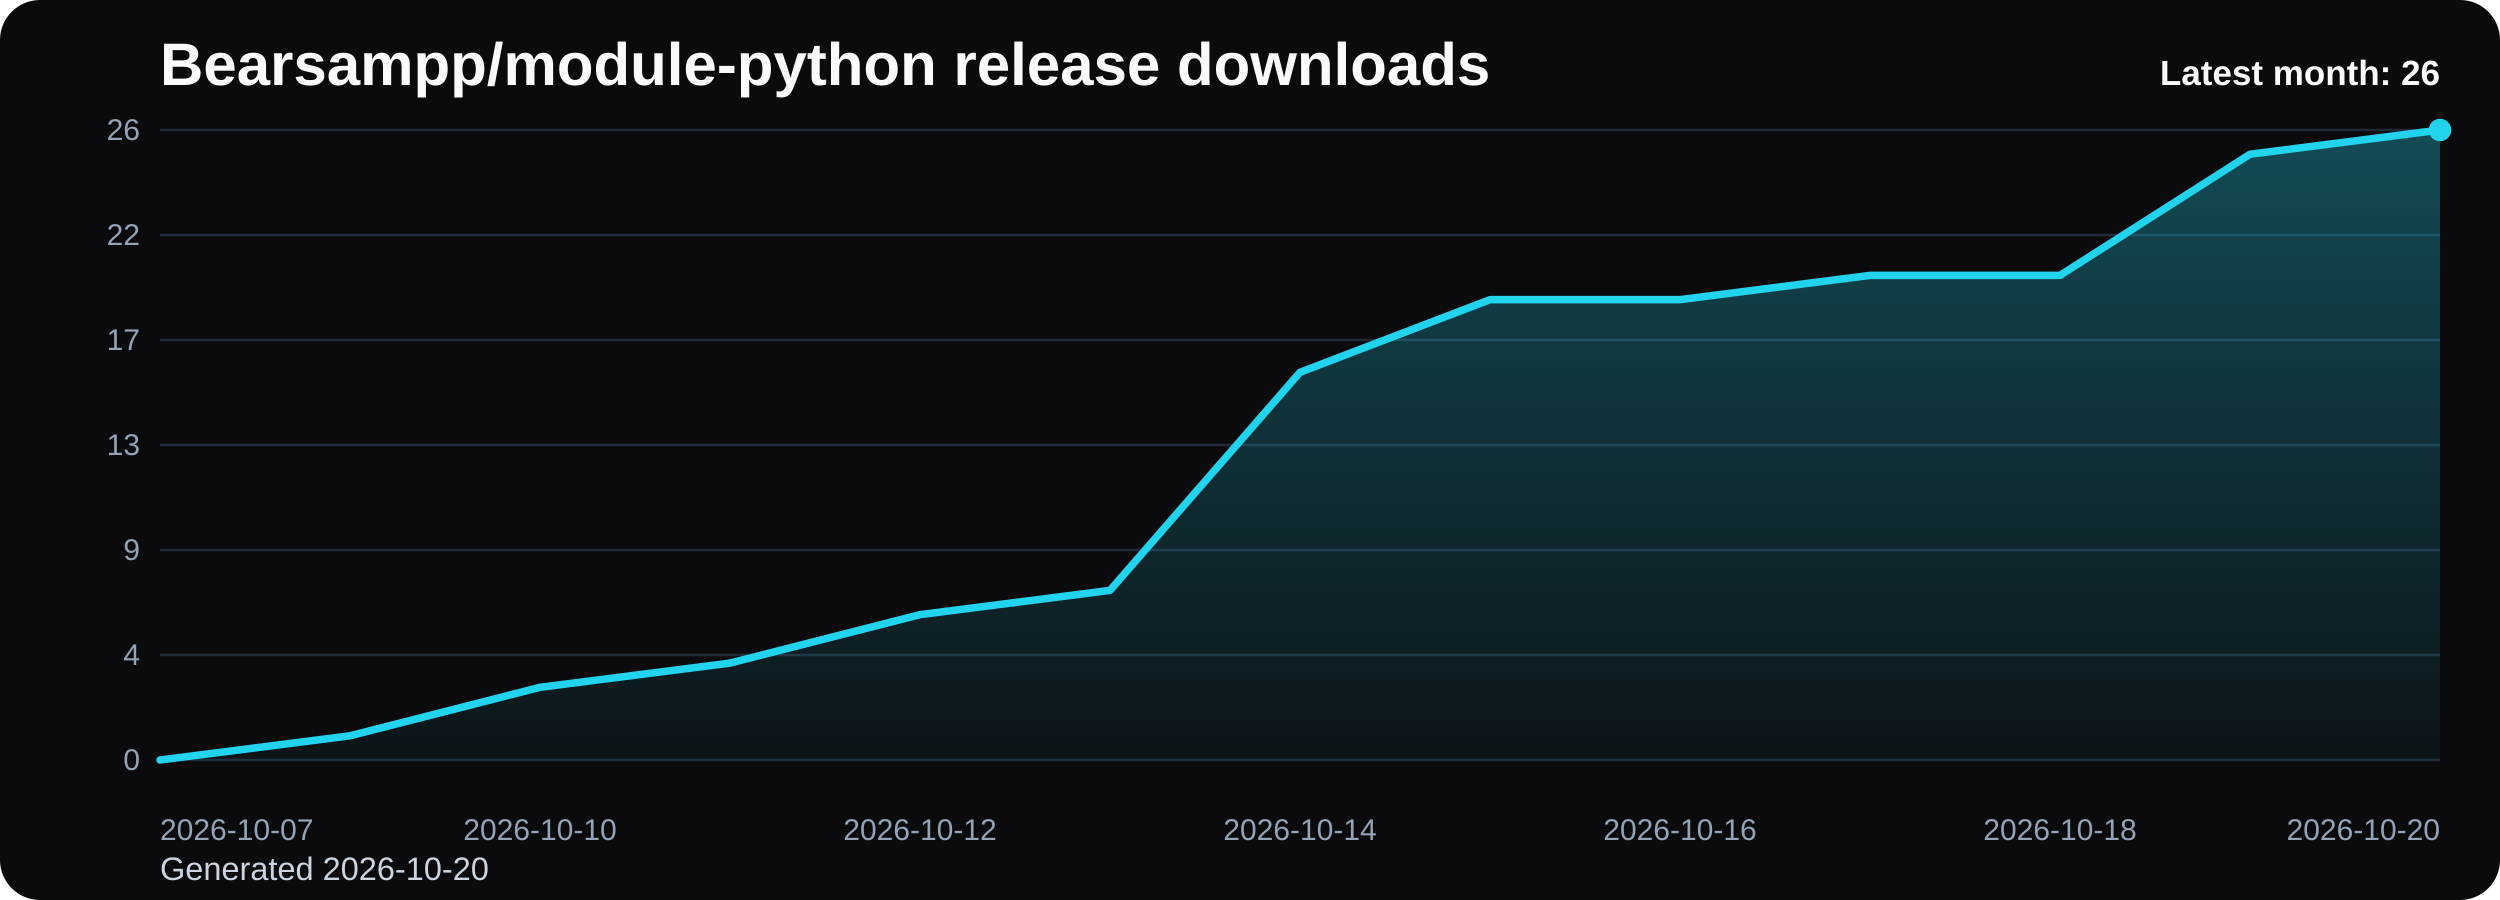
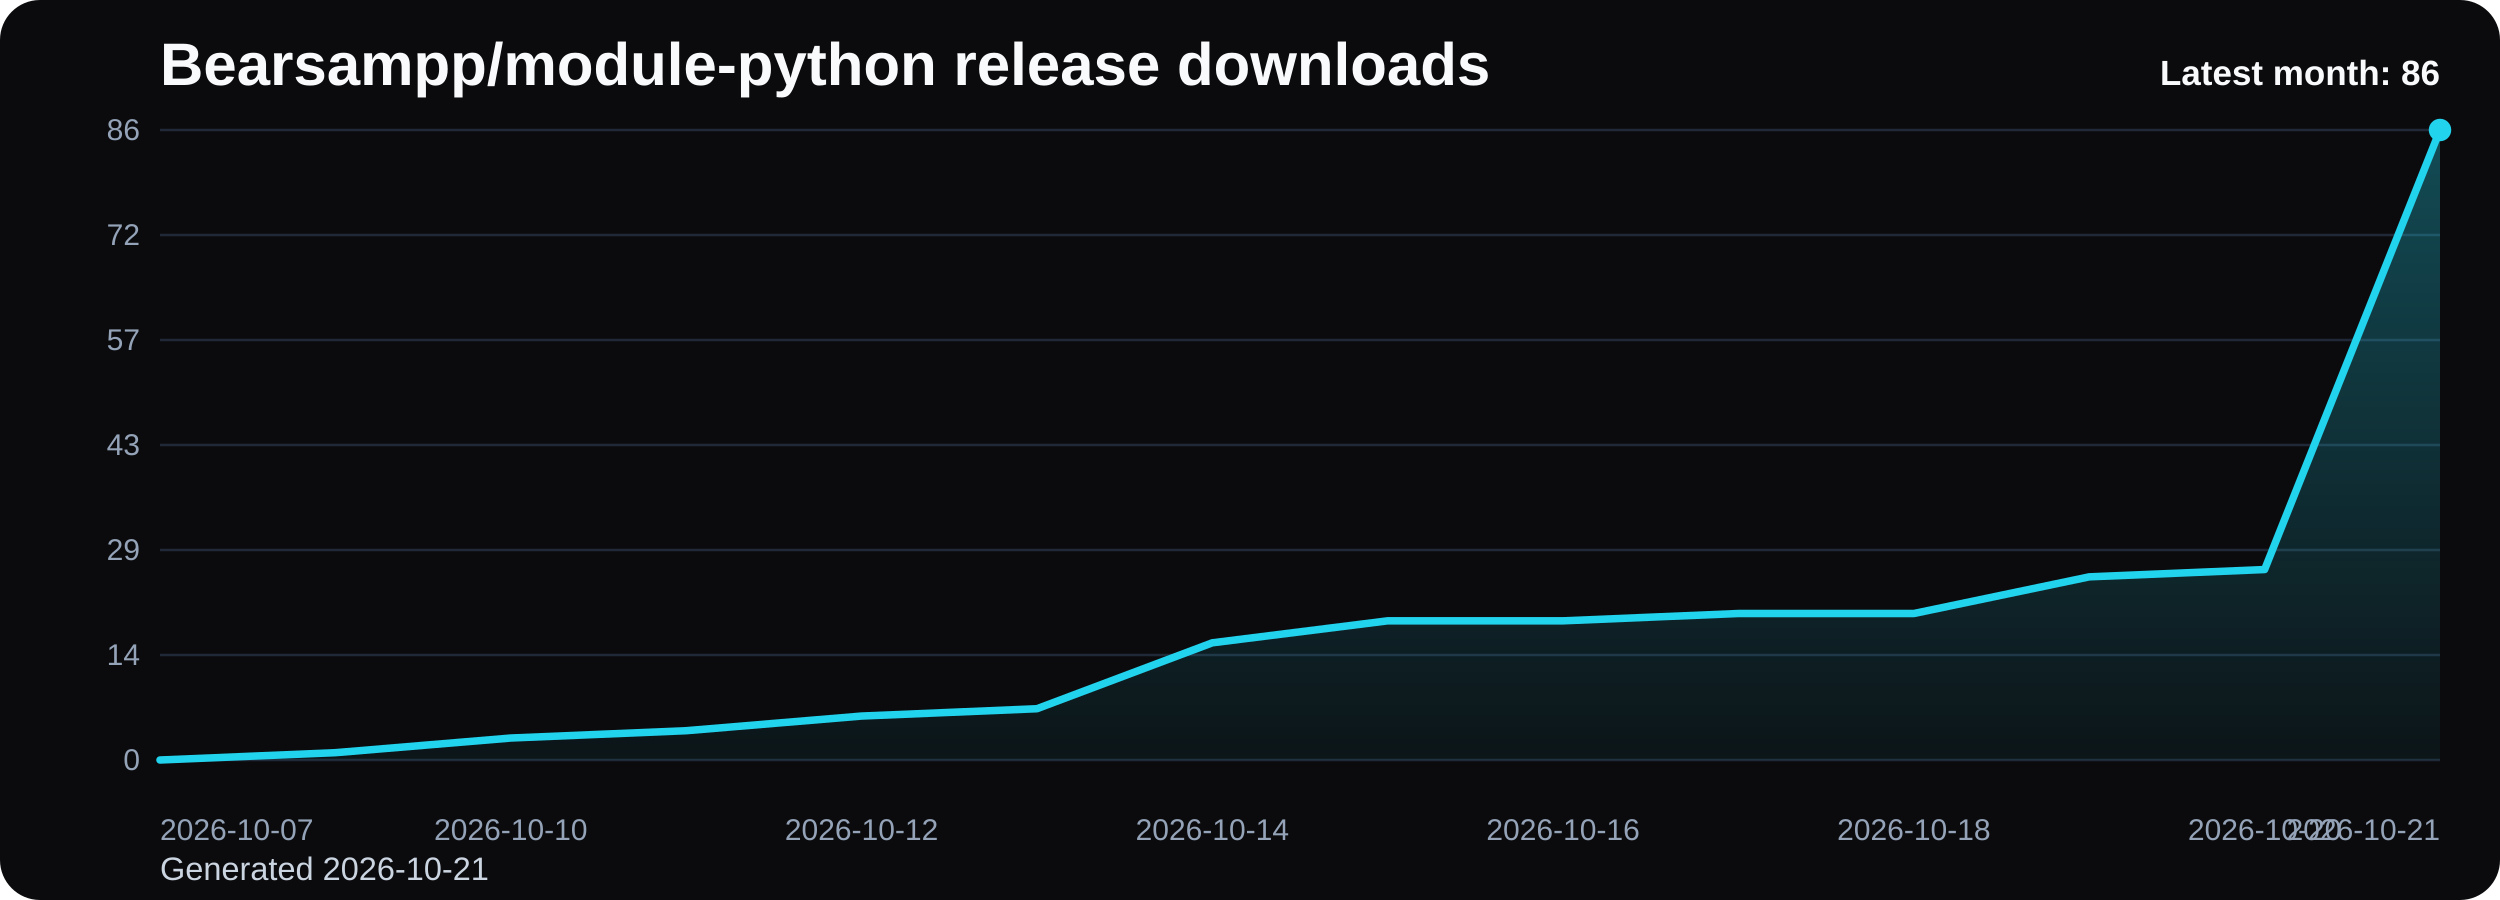
<svg xmlns="http://www.w3.org/2000/svg" viewBox="0 0 1000 360" role="img" aria-label="Bearsampp/module-python release downloads chart">
  <defs>
    <linearGradient id="fill-monthly-black" x1="0" y1="0" x2="0" y2="1">
      <stop offset="0%" stop-color="#22d3ee" stop-opacity="0.32" />
      <stop offset="100%" stop-color="#22d3ee" stop-opacity="0.05" />
    </linearGradient>
    <style>
      .bg { fill: #0b0b0d; }
      .title { font: 700 24px Arial, sans-serif; fill: #f8fafc; }
      .sub { font: 400 13px Arial, sans-serif; fill: #cbd5e1; }
      .grid { stroke: #1f2937; stroke-width: 1; }
      .axis { font: 400 12px Arial, sans-serif; fill: #94a3b8; }
      .line { fill: none; stroke: #22d3ee; stroke-width: 3; stroke-linecap: round; stroke-linejoin: round; }
      .dot { fill: #22d3ee; }
      .value { font: 600 11px Arial, sans-serif; fill: #cbd5e1; }
      .latest { font: 700 14px Arial, sans-serif; fill: #f8fafc; }
    </style>
  </defs>
  <rect class="bg" x="0" y="0" width="1000" height="360" rx="16" />
  <text class="title" x="64" y="34">Bearsampp/module-python release downloads</text>
-   <text class="sub" x="64" y="352">Generated 2026-10-20</text>
+   <text class="sub" x="64" y="352">Generated 2026-10-21</text>
  <line x1="64" y1="52.00" x2="976" y2="52.00" class="grid" />
-   <text x="56" y="56.00" text-anchor="end" class="axis">26</text>
+   <text x="56" y="56.00" text-anchor="end" class="axis">86</text>
  <line x1="64" y1="94.00" x2="976" y2="94.00" class="grid" />
-   <text x="56" y="98.00" text-anchor="end" class="axis">22</text>
+   <text x="56" y="98.00" text-anchor="end" class="axis">72</text>
  <line x1="64" y1="136.00" x2="976" y2="136.00" class="grid" />
-   <text x="56" y="140.00" text-anchor="end" class="axis">17</text>
+   <text x="56" y="140.00" text-anchor="end" class="axis">57</text>
  <line x1="64" y1="178.00" x2="976" y2="178.00" class="grid" />
-   <text x="56" y="182.00" text-anchor="end" class="axis">13</text>
+   <text x="56" y="182.00" text-anchor="end" class="axis">43</text>
  <line x1="64" y1="220.00" x2="976" y2="220.00" class="grid" />
-   <text x="56" y="224.00" text-anchor="end" class="axis">9</text>
+   <text x="56" y="224.00" text-anchor="end" class="axis">29</text>
  <line x1="64" y1="262.00" x2="976" y2="262.00" class="grid" />
-   <text x="56" y="266.00" text-anchor="end" class="axis">4</text>
+   <text x="56" y="266.00" text-anchor="end" class="axis">14</text>
  <line x1="64" y1="304.00" x2="976" y2="304.00" class="grid" />
  <text x="56" y="308.00" text-anchor="end" class="axis">0</text>
-   <path d="M 64.00 304 L 64.00 304.00 L 140.00 294.31 L 216.00 274.92 L 292.00 265.23 L 368.00 245.85 L 444.00 236.15 L 520.00 148.92 L 596.00 119.85 L 672.00 119.85 L 748.00 110.15 L 824.00 110.15 L 900.00 61.69 L 976.00 52.00 L 976.00 304 Z" fill="url(#fill-monthly-black)" />
-   <polyline class="line" points="64.00,304.00 140.00,294.31 216.00,274.92 292.00,265.23 368.00,245.85 444.00,236.15 520.00,148.92 596.00,119.85 672.00,119.85 748.00,110.15 824.00,110.15 900.00,61.69 976.00,52.00" />
+   <path d="M 64.00 304 L 64.00 304.00 L 134.15 301.07 L 204.31 295.21 L 274.46 292.28 L 344.62 286.42 L 414.77 283.49 L 484.92 257.12 L 555.08 248.33 L 625.23 248.33 L 695.38 245.40 L 765.54 245.40 L 835.69 230.74 L 905.85 227.81 L 976.00 52.00 L 976.00 304 Z" fill="url(#fill-monthly-black)" />
+   <polyline class="line" points="64.00,304.00 134.15,301.07 204.31,295.21 274.46,292.28 344.62,286.42 414.77,283.49 484.92,257.12 555.08,248.33 625.23,248.33 695.38,245.40 765.54,245.40 835.69,230.74 905.85,227.81 976.00,52.00" />
  <circle class="dot" cx="976.00" cy="52.00" r="4.5" />
  <text class="axis" x="64.00" y="336" text-anchor="start">2026-10-07</text>
-   <text class="axis" x="216.00" y="336" text-anchor="middle">2026-10-10</text>
-   <text class="axis" x="368.00" y="336" text-anchor="middle">2026-10-12</text>
-   <text class="axis" x="520.00" y="336" text-anchor="middle">2026-10-14</text>
-   <text class="axis" x="672.00" y="336" text-anchor="middle">2026-10-16</text>
-   <text class="axis" x="824.00" y="336" text-anchor="middle">2026-10-18</text>
-   <text class="axis" x="976.00" y="336" text-anchor="end">2026-10-20</text>
-   <text class="latest" x="976" y="34" text-anchor="end">Latest month: 26</text>
+   <text class="axis" x="204.31" y="336" text-anchor="middle">2026-10-10</text>
+   <text class="axis" x="344.62" y="336" text-anchor="middle">2026-10-12</text>
+   <text class="axis" x="484.92" y="336" text-anchor="middle">2026-10-14</text>
+   <text class="axis" x="625.23" y="336" text-anchor="middle">2026-10-16</text>
+   <text class="axis" x="765.54" y="336" text-anchor="middle">2026-10-18</text>
+   <text class="axis" x="905.85" y="336" text-anchor="middle">2026-10-20</text>
+   <text class="axis" x="976.00" y="336" text-anchor="end">2026-10-21</text>
+   <text class="latest" x="976" y="34" text-anchor="end">Latest month: 86</text>
</svg>
